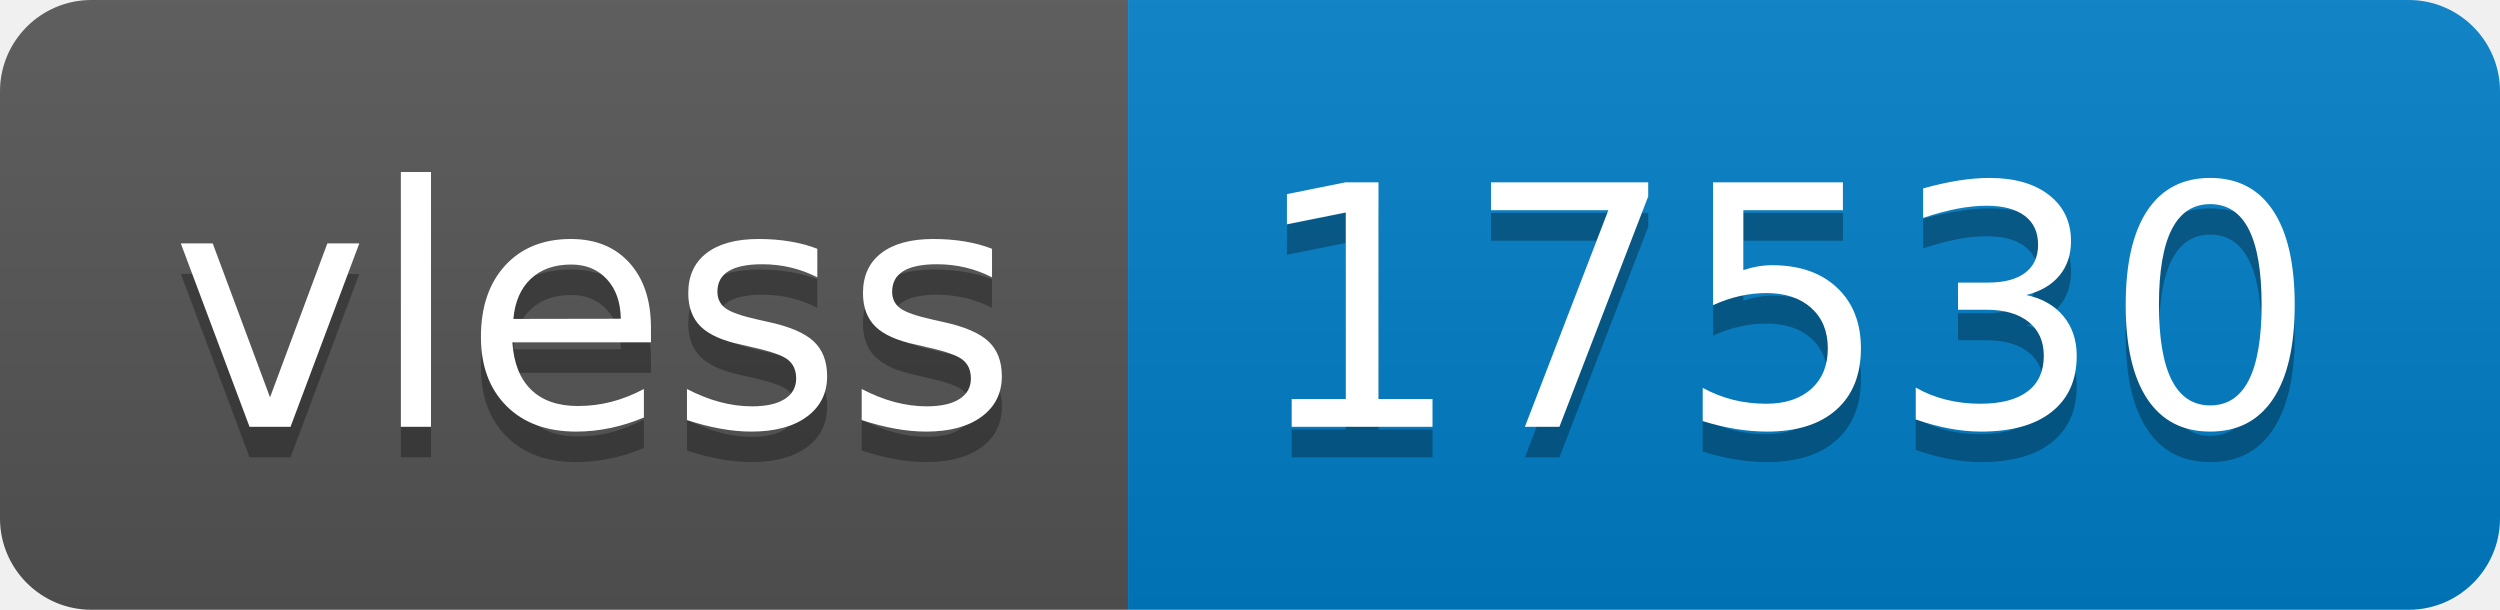
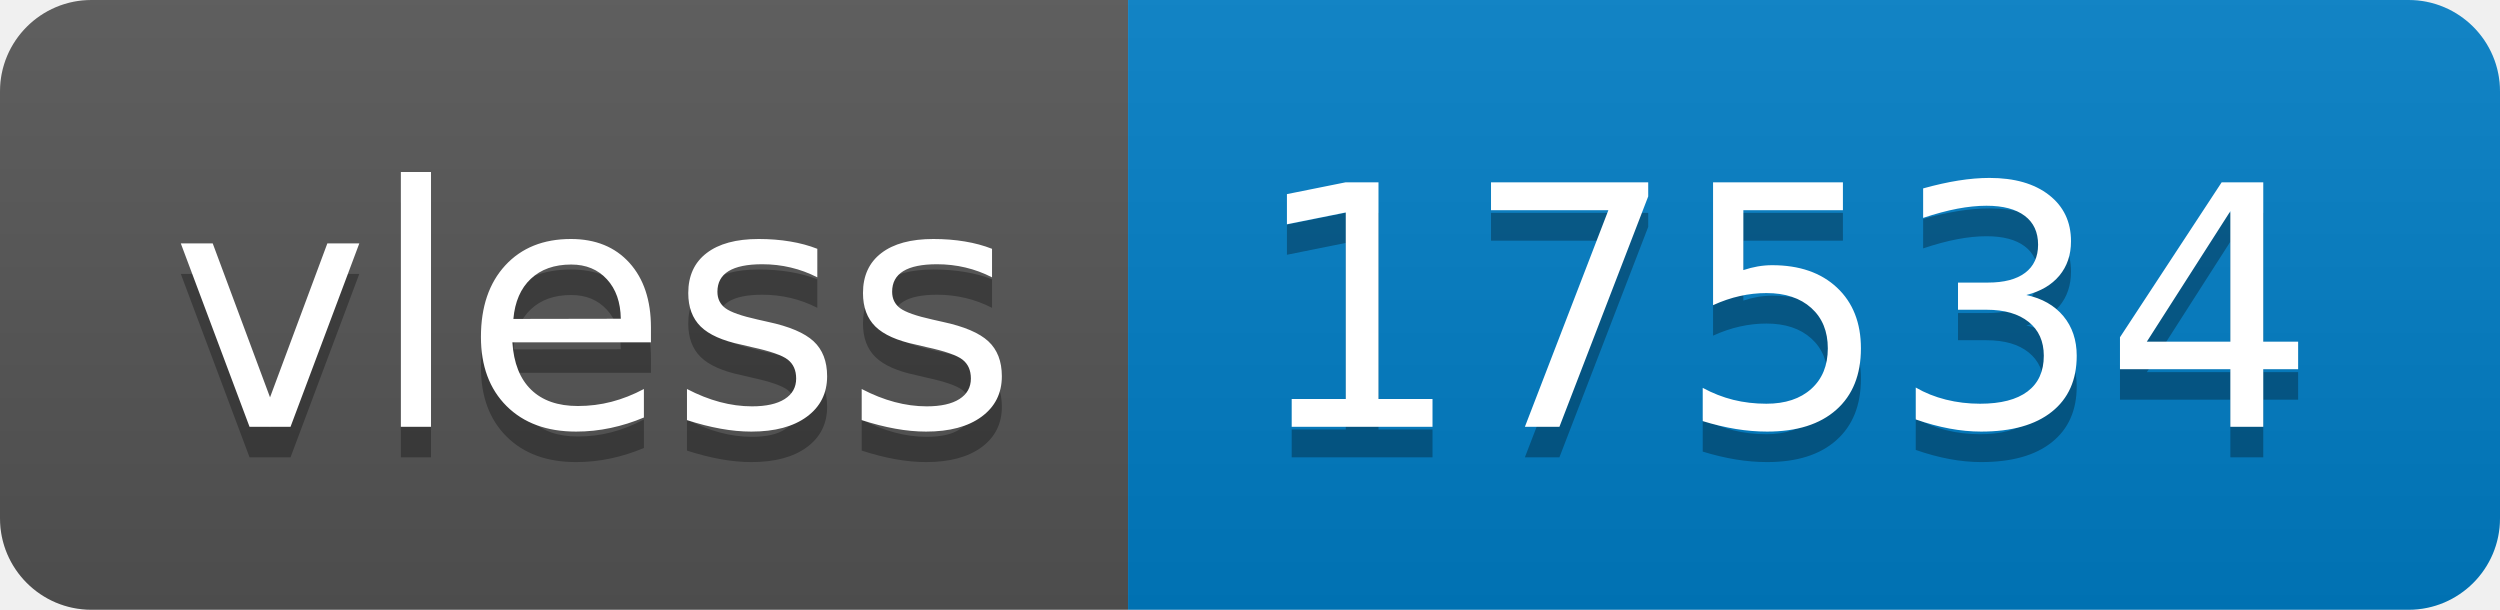
- <svg xmlns="http://www.w3.org/2000/svg" width="82" height="20" role="img" aria-label="vless: 17530">
+ <svg xmlns="http://www.w3.org/2000/svg" width="82" height="20" role="img" aria-label="vless: 17534">
  <linearGradient id="s" x2="0" y2="100%">
    <stop offset="0" stop-color="#bbb" stop-opacity=".1" />
    <stop offset="1" stop-opacity=".1" />
  </linearGradient>
  <clipPath id="r">
    <rect width="82" height="20" rx="3" fill="#fff" />
  </clipPath>
  <g clip-path="url(#r)">
    <rect width="37" height="20" fill="#555" />
    <rect x="37" width="45" height="20" fill="#007ec6" />
    <rect width="82" height="20" fill="url(#s)" />
  </g>
  <g fill="#fff" text-anchor="middle" font-family="Verdana,Geneva,DejaVu Sans,sans-serif" text-rendering="geometricPrecision" font-size="110">
    <text aria-hidden="true" x="195" y="150" fill="#010101" fill-opacity=".3" transform="scale(.1)" textLength="270">vless</text>
    <text x="195" y="140" transform="scale(.1)" fill="#fff" textLength="270">vless</text>
-     <text aria-hidden="true" x="585" y="150" fill="#010101" fill-opacity=".3" transform="scale(.1)" textLength="350">17530</text>
-     <text x="585" y="140" transform="scale(.1)" fill="#fff" textLength="350">17530</text>
+     <text aria-hidden="true" x="585" y="150" fill="#010101" fill-opacity=".3" transform="scale(.1)" textLength="350">17534</text>
+     <text x="585" y="140" transform="scale(.1)" fill="#fff" textLength="350">17534</text>
  </g>
</svg>
